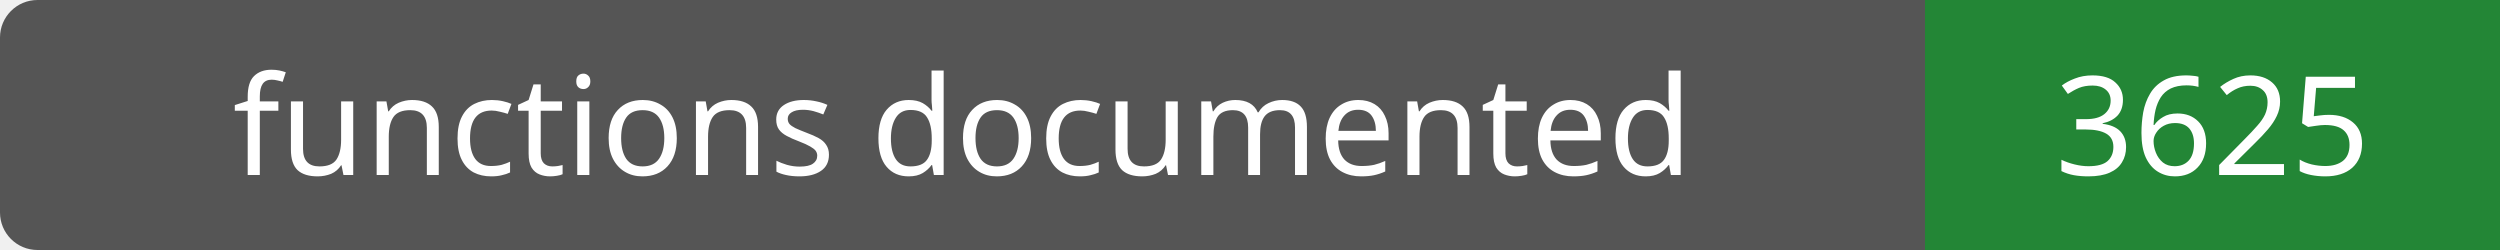
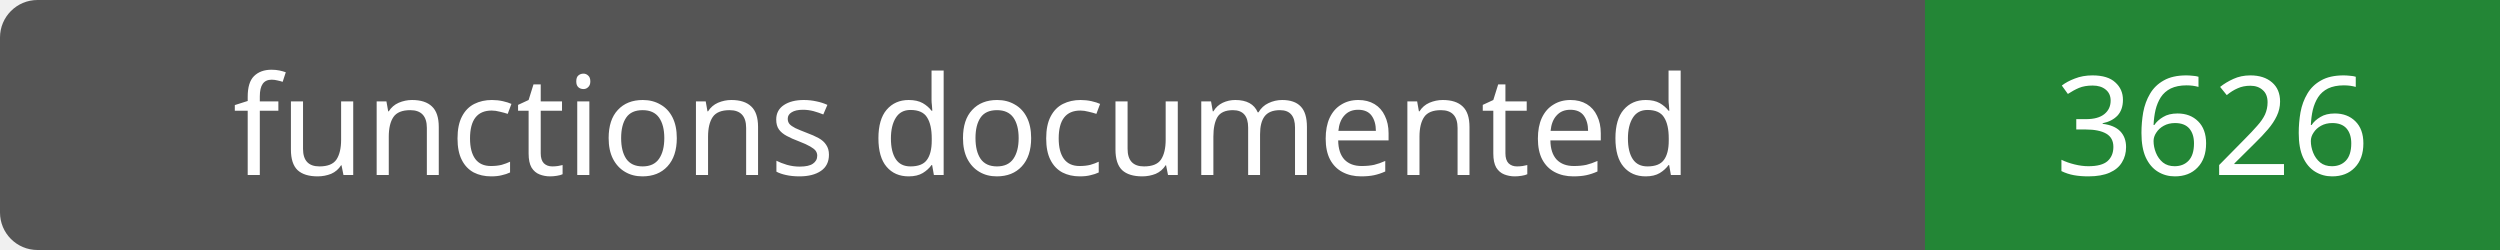
- <svg xmlns="http://www.w3.org/2000/svg" width="200" height="20" role="img" aria-label="functions documented: 3625">
+ <svg xmlns="http://www.w3.org/2000/svg" width="200" height="20" role="img" aria-label="functions documented: 3626">
  <rect width="200" height="20" rx="3" fill="#555" />
  <path fill="#238636" d="M154 0h46v20H154z" />
  <g fill="#fff" text-anchor="middle" font-family="Verdana,sans-serif" font-size="11">
    <text x="77.0" y="14">functions documented</text>
-     <text x="177.0" y="14">3625</text>
+     <text x="177.0" y="14">3626</text>
  </g>
</svg>
